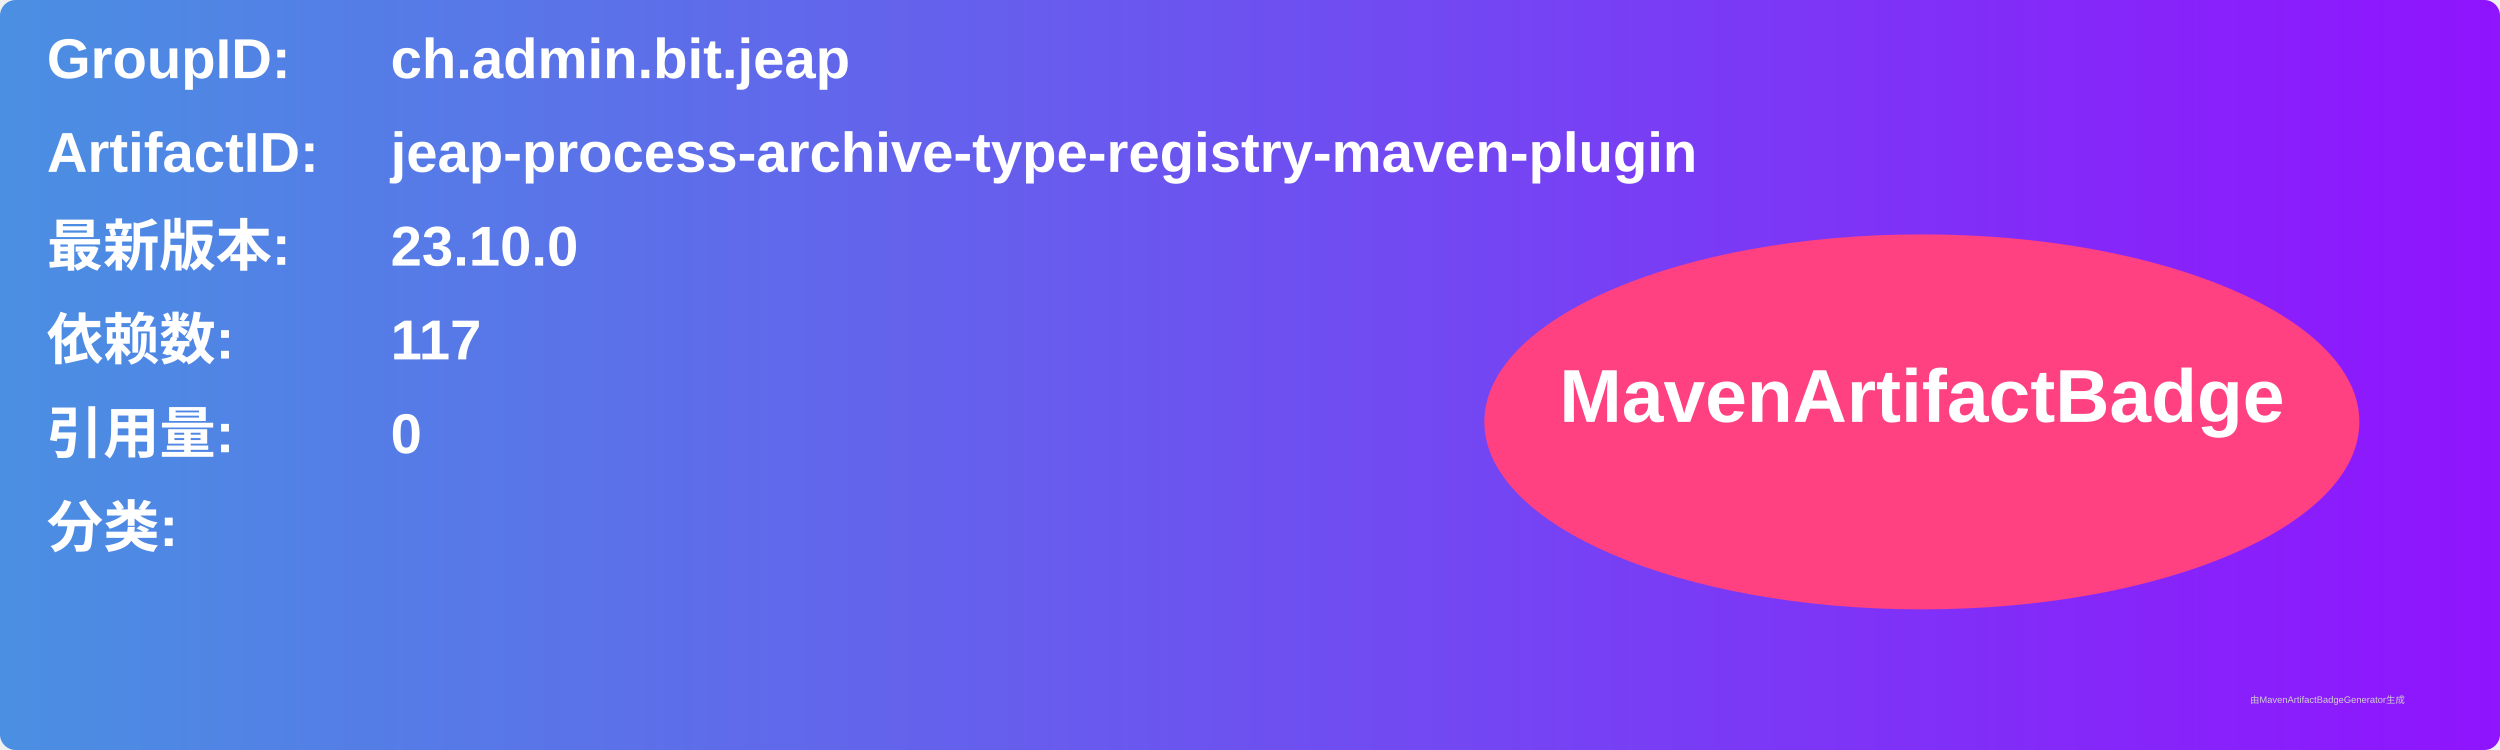
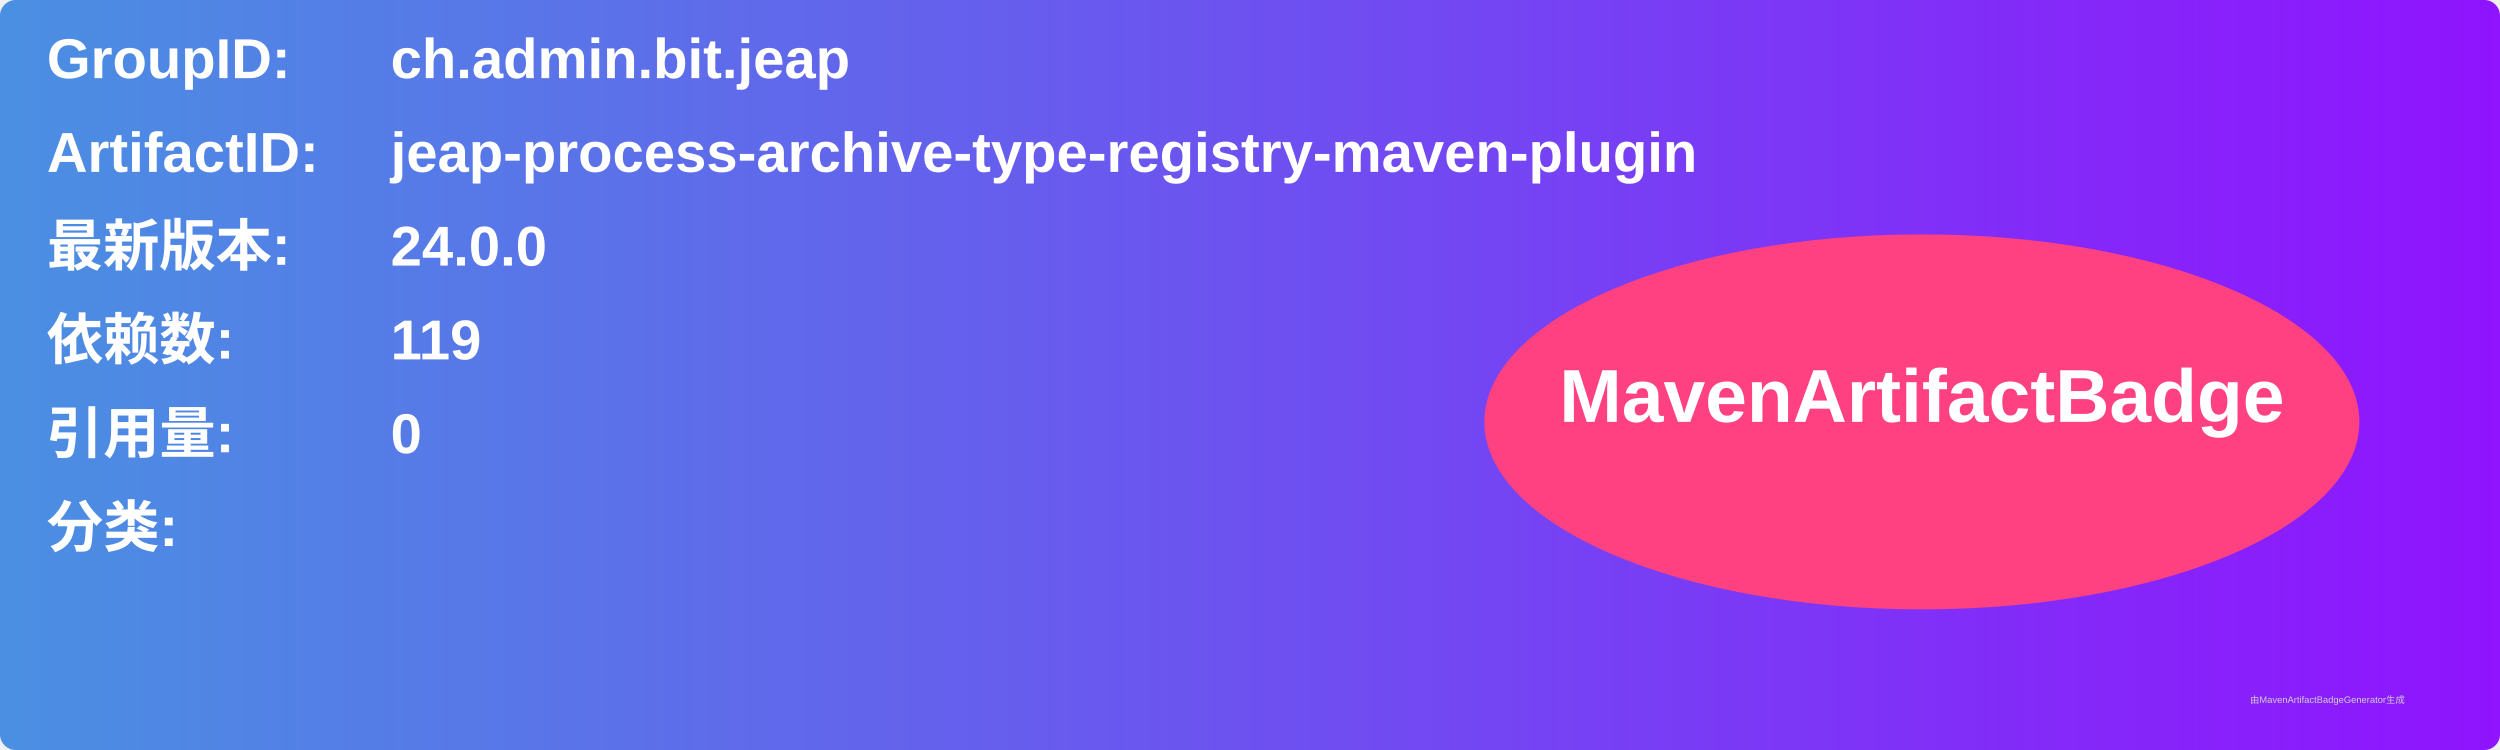
<svg xmlns="http://www.w3.org/2000/svg" width="800" height="240" viewBox="0 0 800 240">
  <linearGradient id="grad" x1="0%" y1="0%" x2="100%" y2="0%">
    <stop offset="0%" stop-color="#4a90e2" />
    <stop offset="100%" stop-color="#9013fe" />
  </linearGradient>
  <rect width="100%" height="100%" rx="5" ry="5" fill="url(#grad)" />
  <g transform="translate(15, 15)">
    <text x="0" y="10" font-family="Arial" font-size="18" fill="white" font-weight="bold" width="260">GroupID:</text>
    <text x="110" y="10" font-family="Arial" font-size="18" fill="white" font-weight="bold" width="460">ch.admin.bit.jeap</text>
    <text x="0" y="40" font-family="Arial" font-size="18" fill="white" font-weight="bold" width="260">ArtifactID:</text>
    <text x="110" y="40" font-family="Arial" font-size="18" fill="white" font-weight="bold" width="460">jeap-process-archive-type-registry-maven-plugin</text>
    <text x="0" y="70" font-family="Arial" font-size="18" fill="white" font-weight="bold">最新版本:</text>
    <text x="110" y="70" font-family="Arial" font-size="18" fill="white" font-weight="bold">
-       <tspan font-weight="bold">23.10.0</tspan>
+       <tspan font-weight="bold">24.0.0</tspan>
    </text>
    <text x="0" y="100" font-family="Arial" font-size="18" fill="white" font-weight="bold">依赖数: </text>
    <text x="110" y="100" font-family="Arial" font-size="18" fill="white">
-       <tspan font-weight="bold">117</tspan>
+       <tspan font-weight="bold">119</tspan>
    </text>
    <text x="0" y="130" font-family="Arial" font-size="18" fill="white" font-weight="bold">引用量: </text>
    <text x="110" y="130" font-family="Arial" font-size="18" fill="white">
      <tspan font-weight="bold">0</tspan>
    </text>
    <text x="0" y="160" font-family="Arial" font-size="18" fill="white" font-weight="bold">分类:</text>
    <text x="10" y="190" font-family="Arial" font-size="10" fill="white">
      <tspan font-weight="bold" />
    </text>
    <ellipse cx="600" cy="120" rx="140" ry="60" fill="#ff4081" />
    <text x="600" y="120" text-anchor="middle" font-family="Arial" font-size="24" fill="white" font-weight="bold">MavenArtifactBadge</text>
  </g>
  <text x="720" y="225" font-family="Arial" font-size="3" fill="#d0d0d0">由MavenArtifactBadgeGenerator生成</text>
</svg>
